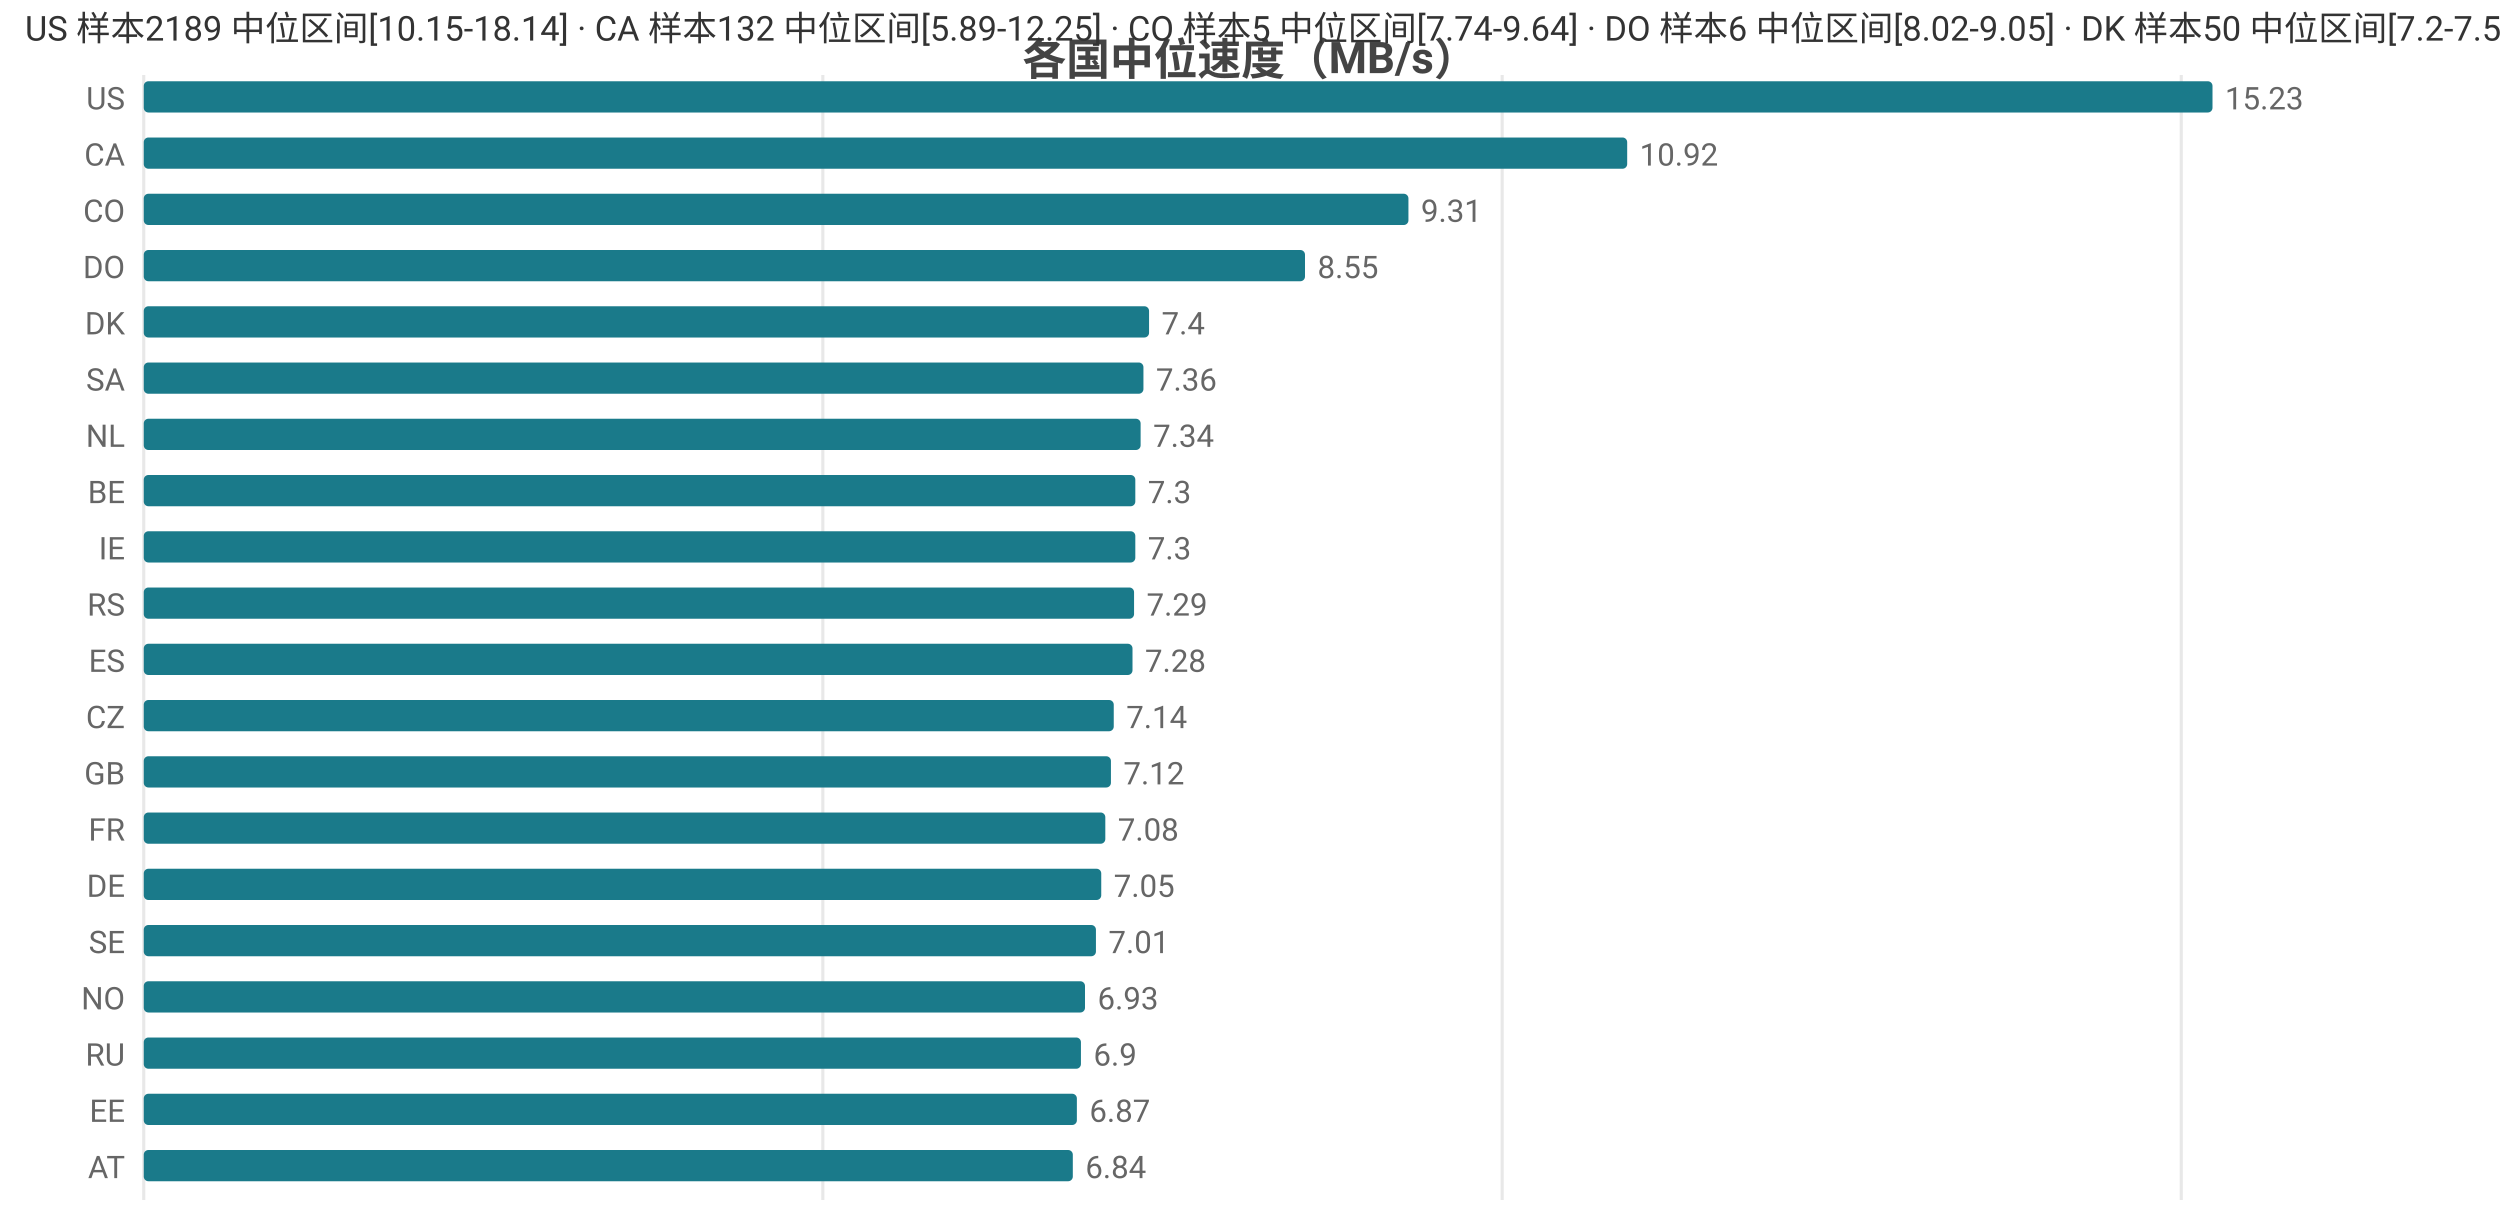
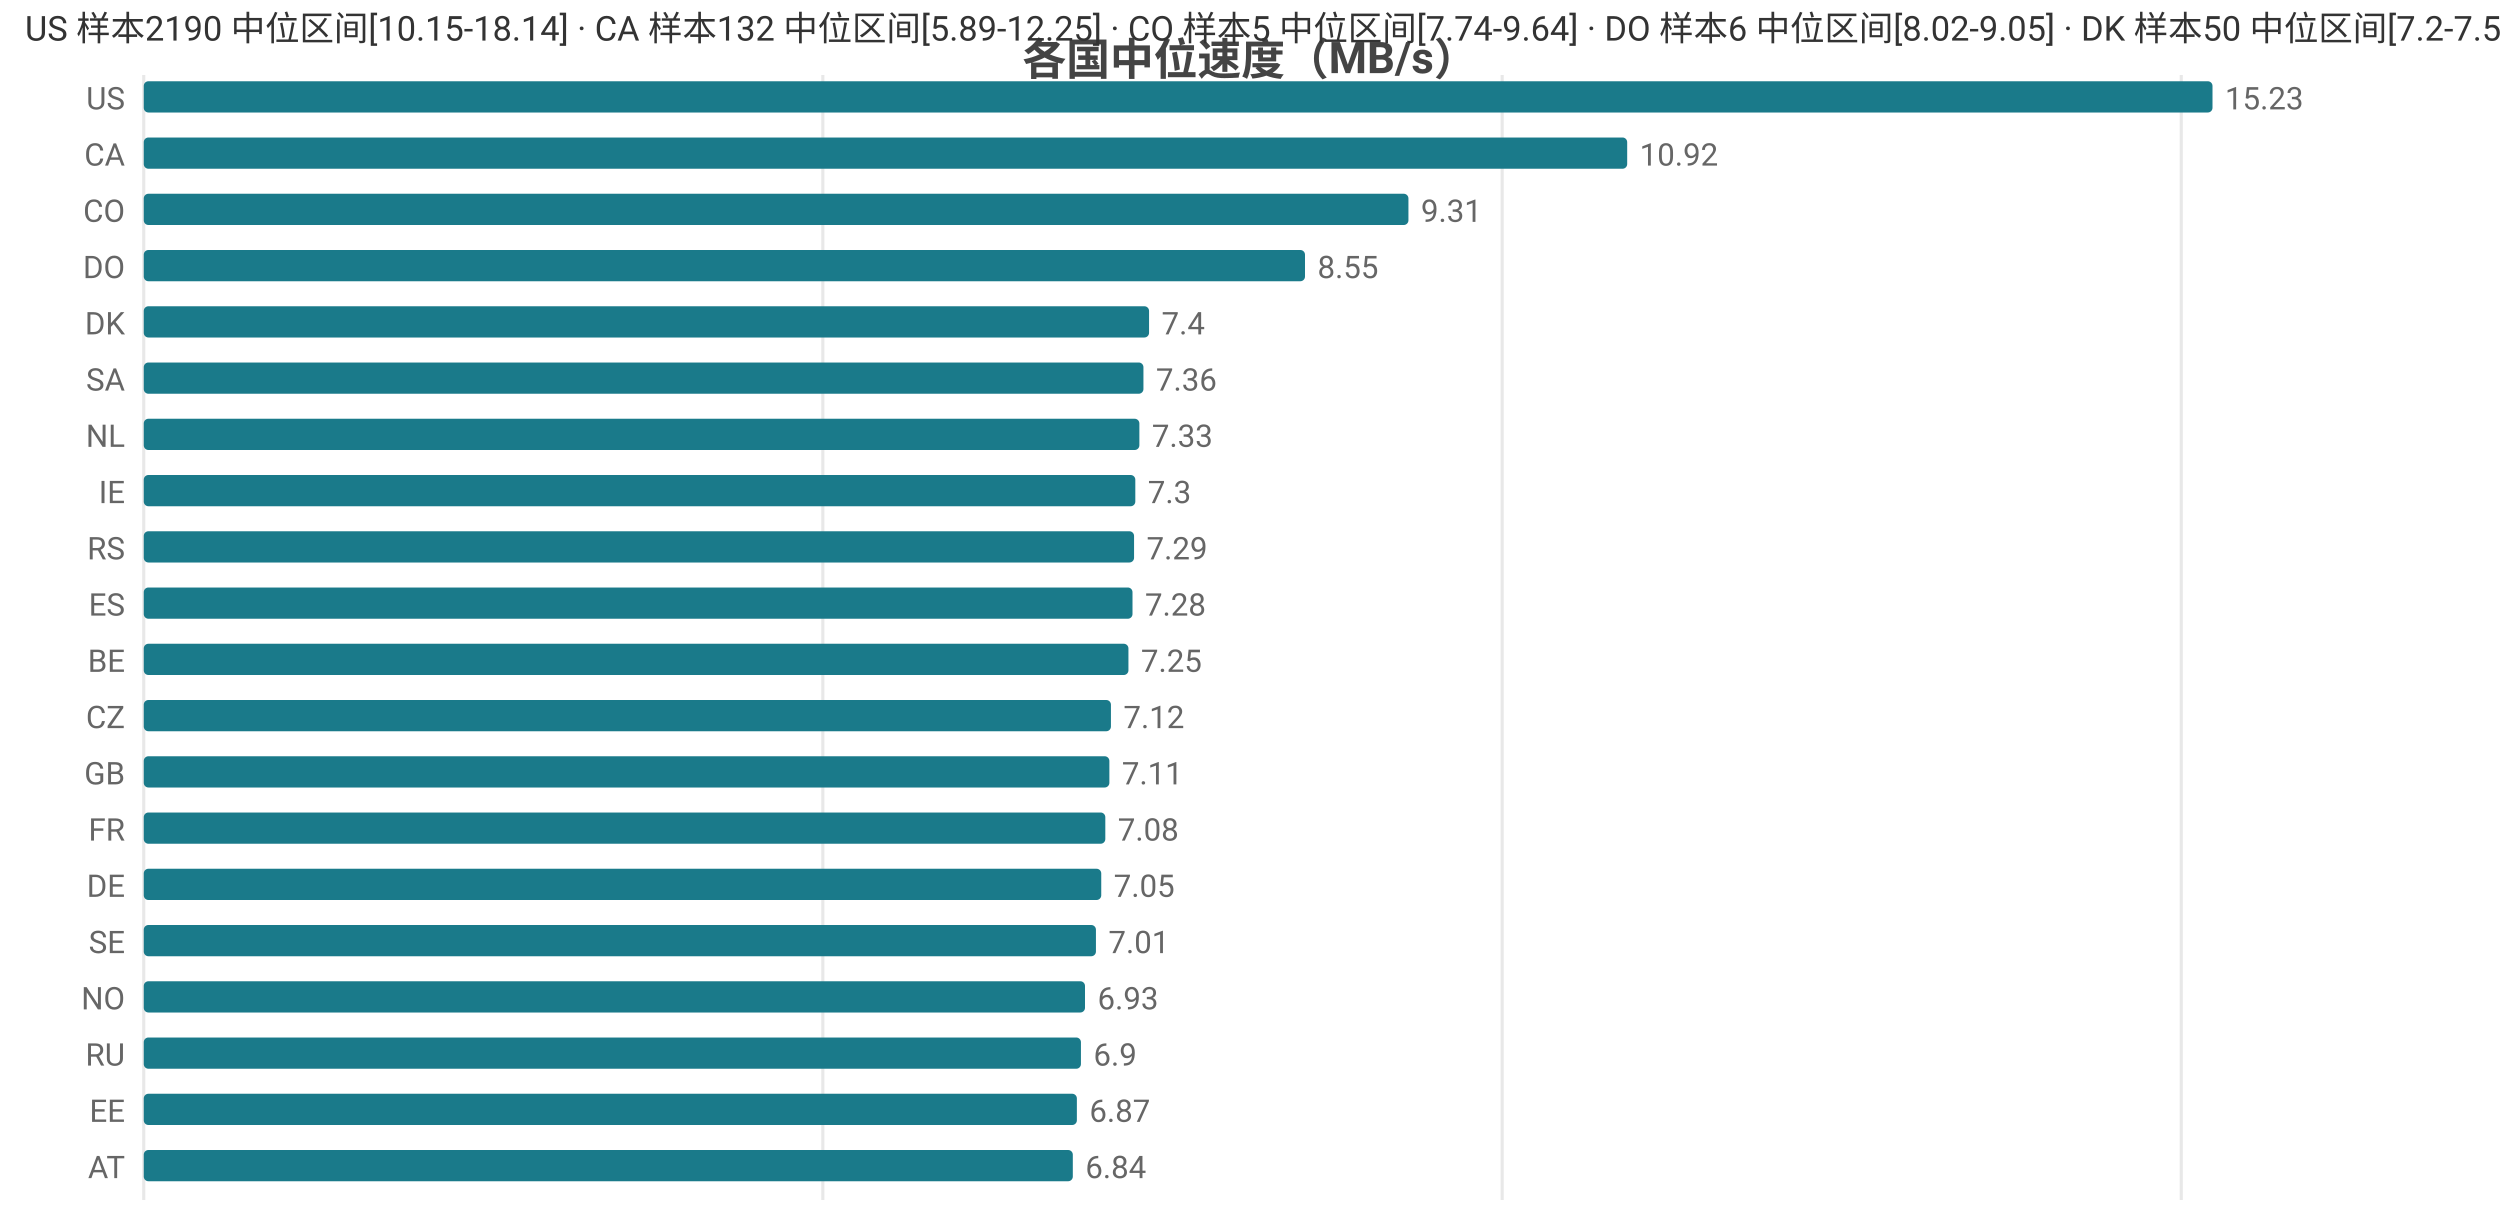
<svg xmlns="http://www.w3.org/2000/svg" width="800" height="392" viewBox="0 0 800 392">
  <rect width="800" height="392" fill="#ffffff" />
  <style>text{font-family:system-ui,-apple-system,'Segoe UI',Roboto,'PingFang SC','Microsoft YaHei','Noto Sans CJK SC',sans-serif}.g{stroke:#e8e8e8;stroke-width:1}.a{stroke:#999;stroke-width:1}.t{font-size:10px;fill:#666}.m{font-size:10px;text-anchor:middle;fill:#666}.e{font-size:10px;text-anchor:end;fill:#666}.l{font-size:11px;fill:#333}.tt{font-size:14px;font-weight:600;text-anchor:middle;fill:#444}.em{font-size:13px;text-anchor:middle;fill:#999}</style>
  <text class="tt" x="400.0" y="24">各国中位速度（MB/s）</text>
  <line class="g" x1="46" y1="24" x2="46" y2="384" />
  <line class="g" x1="263.3" y1="24" x2="263.3" y2="384" />
  <line class="g" x1="480.7" y1="24" x2="480.7" y2="384" />
  <line class="g" x1="698.0" y1="24" x2="698.0" y2="384" />
  <text class="e" x="40" y="35">US</text>
  <rect x="46" y="26" width="662" height="10" fill="#1a7a8a" rx="1.5" />
  <text class="t" x="712" y="35">15.23</text>
  <text class="e" x="40" y="53">CA</text>
  <rect x="46" y="44" width="474.7" height="10" fill="#1a7a8a" rx="1.5" />
  <text class="t" x="524.7" y="53">10.92</text>
  <text class="e" x="40" y="71">CO</text>
  <rect x="46" y="62" width="404.7" height="10" fill="#1a7a8a" rx="1.5" />
  <text class="t" x="454.7" y="71">9.31</text>
  <text class="e" x="40" y="89">DO</text>
  <rect x="46" y="80" width="371.6" height="10" fill="#1a7a8a" rx="1.5" />
  <text class="t" x="421.6" y="89">8.55</text>
  <text class="e" x="40" y="107">DK</text>
  <rect x="46" y="98" width="321.7" height="10" fill="#1a7a8a" rx="1.5" />
  <text class="t" x="371.7" y="107">7.4</text>
  <text class="e" x="40" y="125">SA</text>
  <rect x="46" y="116" width="319.9" height="10" fill="#1a7a8a" rx="1.5" />
  <text class="t" x="369.9" y="125">7.36</text>
  <text class="e" x="40" y="143">NL</text>
-   <rect x="46" y="134" width="319.0" height="10" fill="#1a7a8a" rx="1.5" />
-   <text class="t" x="369.0" y="143">7.34</text>
-   <text class="e" x="40" y="161">BE</text>
+   <rect x="46" y="134" width="318.6" height="10" fill="#1a7a8a" rx="1.5" />
+   <text class="t" x="368.6" y="143">7.33</text>
+   <text class="e" x="40" y="161">IE</text>
  <rect x="46" y="152" width="317.3" height="10" fill="#1a7a8a" rx="1.5" />
  <text class="t" x="367.3" y="161">7.3</text>
-   <text class="e" x="40" y="179">IE</text>
-   <rect x="46" y="170" width="317.3" height="10" fill="#1a7a8a" rx="1.5" />
-   <text class="t" x="367.3" y="179">7.3</text>
-   <text class="e" x="40" y="197">RS</text>
-   <rect x="46" y="188" width="316.9" height="10" fill="#1a7a8a" rx="1.5" />
-   <text class="t" x="366.9" y="197">7.29</text>
-   <text class="e" x="40" y="215">ES</text>
-   <rect x="46" y="206" width="316.4" height="10" fill="#1a7a8a" rx="1.5" />
-   <text class="t" x="366.4" y="215">7.28</text>
+   <text class="e" x="40" y="179">RS</text>
+   <rect x="46" y="170" width="316.9" height="10" fill="#1a7a8a" rx="1.5" />
+   <text class="t" x="366.9" y="179">7.29</text>
+   <text class="e" x="40" y="197">ES</text>
+   <rect x="46" y="188" width="316.4" height="10" fill="#1a7a8a" rx="1.5" />
+   <text class="t" x="366.4" y="197">7.28</text>
+   <text class="e" x="40" y="215">BE</text>
+   <rect x="46" y="206" width="315.1" height="10" fill="#1a7a8a" rx="1.5" />
+   <text class="t" x="365.1" y="215">7.25</text>
  <text class="e" x="40" y="233">CZ</text>
-   <rect x="46" y="224" width="310.4" height="10" fill="#1a7a8a" rx="1.5" />
-   <text class="t" x="360.4" y="233">7.14</text>
+   <rect x="46" y="224" width="309.5" height="10" fill="#1a7a8a" rx="1.5" />
+   <text class="t" x="359.5" y="233">7.12</text>
  <text class="e" x="40" y="251">GB</text>
-   <rect x="46" y="242" width="309.5" height="10" fill="#1a7a8a" rx="1.5" />
-   <text class="t" x="359.5" y="251">7.12</text>
+   <rect x="46" y="242" width="309.0" height="10" fill="#1a7a8a" rx="1.5" />
+   <text class="t" x="359.0" y="251">7.11</text>
  <text class="e" x="40" y="269">FR</text>
  <rect x="46" y="260" width="307.7" height="10" fill="#1a7a8a" rx="1.5" />
  <text class="t" x="357.7" y="269">7.08</text>
  <text class="e" x="40" y="287">DE</text>
  <rect x="46" y="278" width="306.4" height="10" fill="#1a7a8a" rx="1.5" />
  <text class="t" x="356.4" y="287">7.05</text>
  <text class="e" x="40" y="305">SE</text>
  <rect x="46" y="296" width="304.7" height="10" fill="#1a7a8a" rx="1.5" />
  <text class="t" x="354.7" y="305">7.01</text>
  <text class="e" x="40" y="323">NO</text>
  <rect x="46" y="314" width="301.2" height="10" fill="#1a7a8a" rx="1.5" />
  <text class="t" x="351.2" y="323">6.93</text>
  <text class="e" x="40" y="341">RU</text>
  <rect x="46" y="332" width="299.9" height="10" fill="#1a7a8a" rx="1.5" />
  <text class="t" x="349.9" y="341">6.9</text>
  <text class="e" x="40" y="359">EE</text>
  <rect x="46" y="350" width="298.6" height="10" fill="#1a7a8a" rx="1.5" />
  <text class="t" x="348.6" y="359">6.87</text>
  <text class="e" x="40" y="377">AT</text>
  <rect x="46" y="368" width="297.3" height="10" fill="#1a7a8a" rx="1.5" />
  <text class="t" x="347.3" y="377">6.84</text>
-   <text class="l" x="8" y="13">US 样本2189 中位区间[10.15-18.14] · CA 样本132 中位区间[5.89-12.25] · CO 样本5 中位区间[7.74-9.64] · DO 样本6 中位区间[8.02-9.05] · DK 样本50 中位区间[7.2-7.59]</text>
+   <text class="l" x="8" y="13">US 样本2190 中位区间[10.15-18.14] · CA 样本132 中位区间[5.89-12.25] · CO 样本5 中位区间[7.74-9.64] · DO 样本6 中位区间[8.02-9.05] · DK 样本50 中位区间[7.2-7.59]</text>
</svg>
